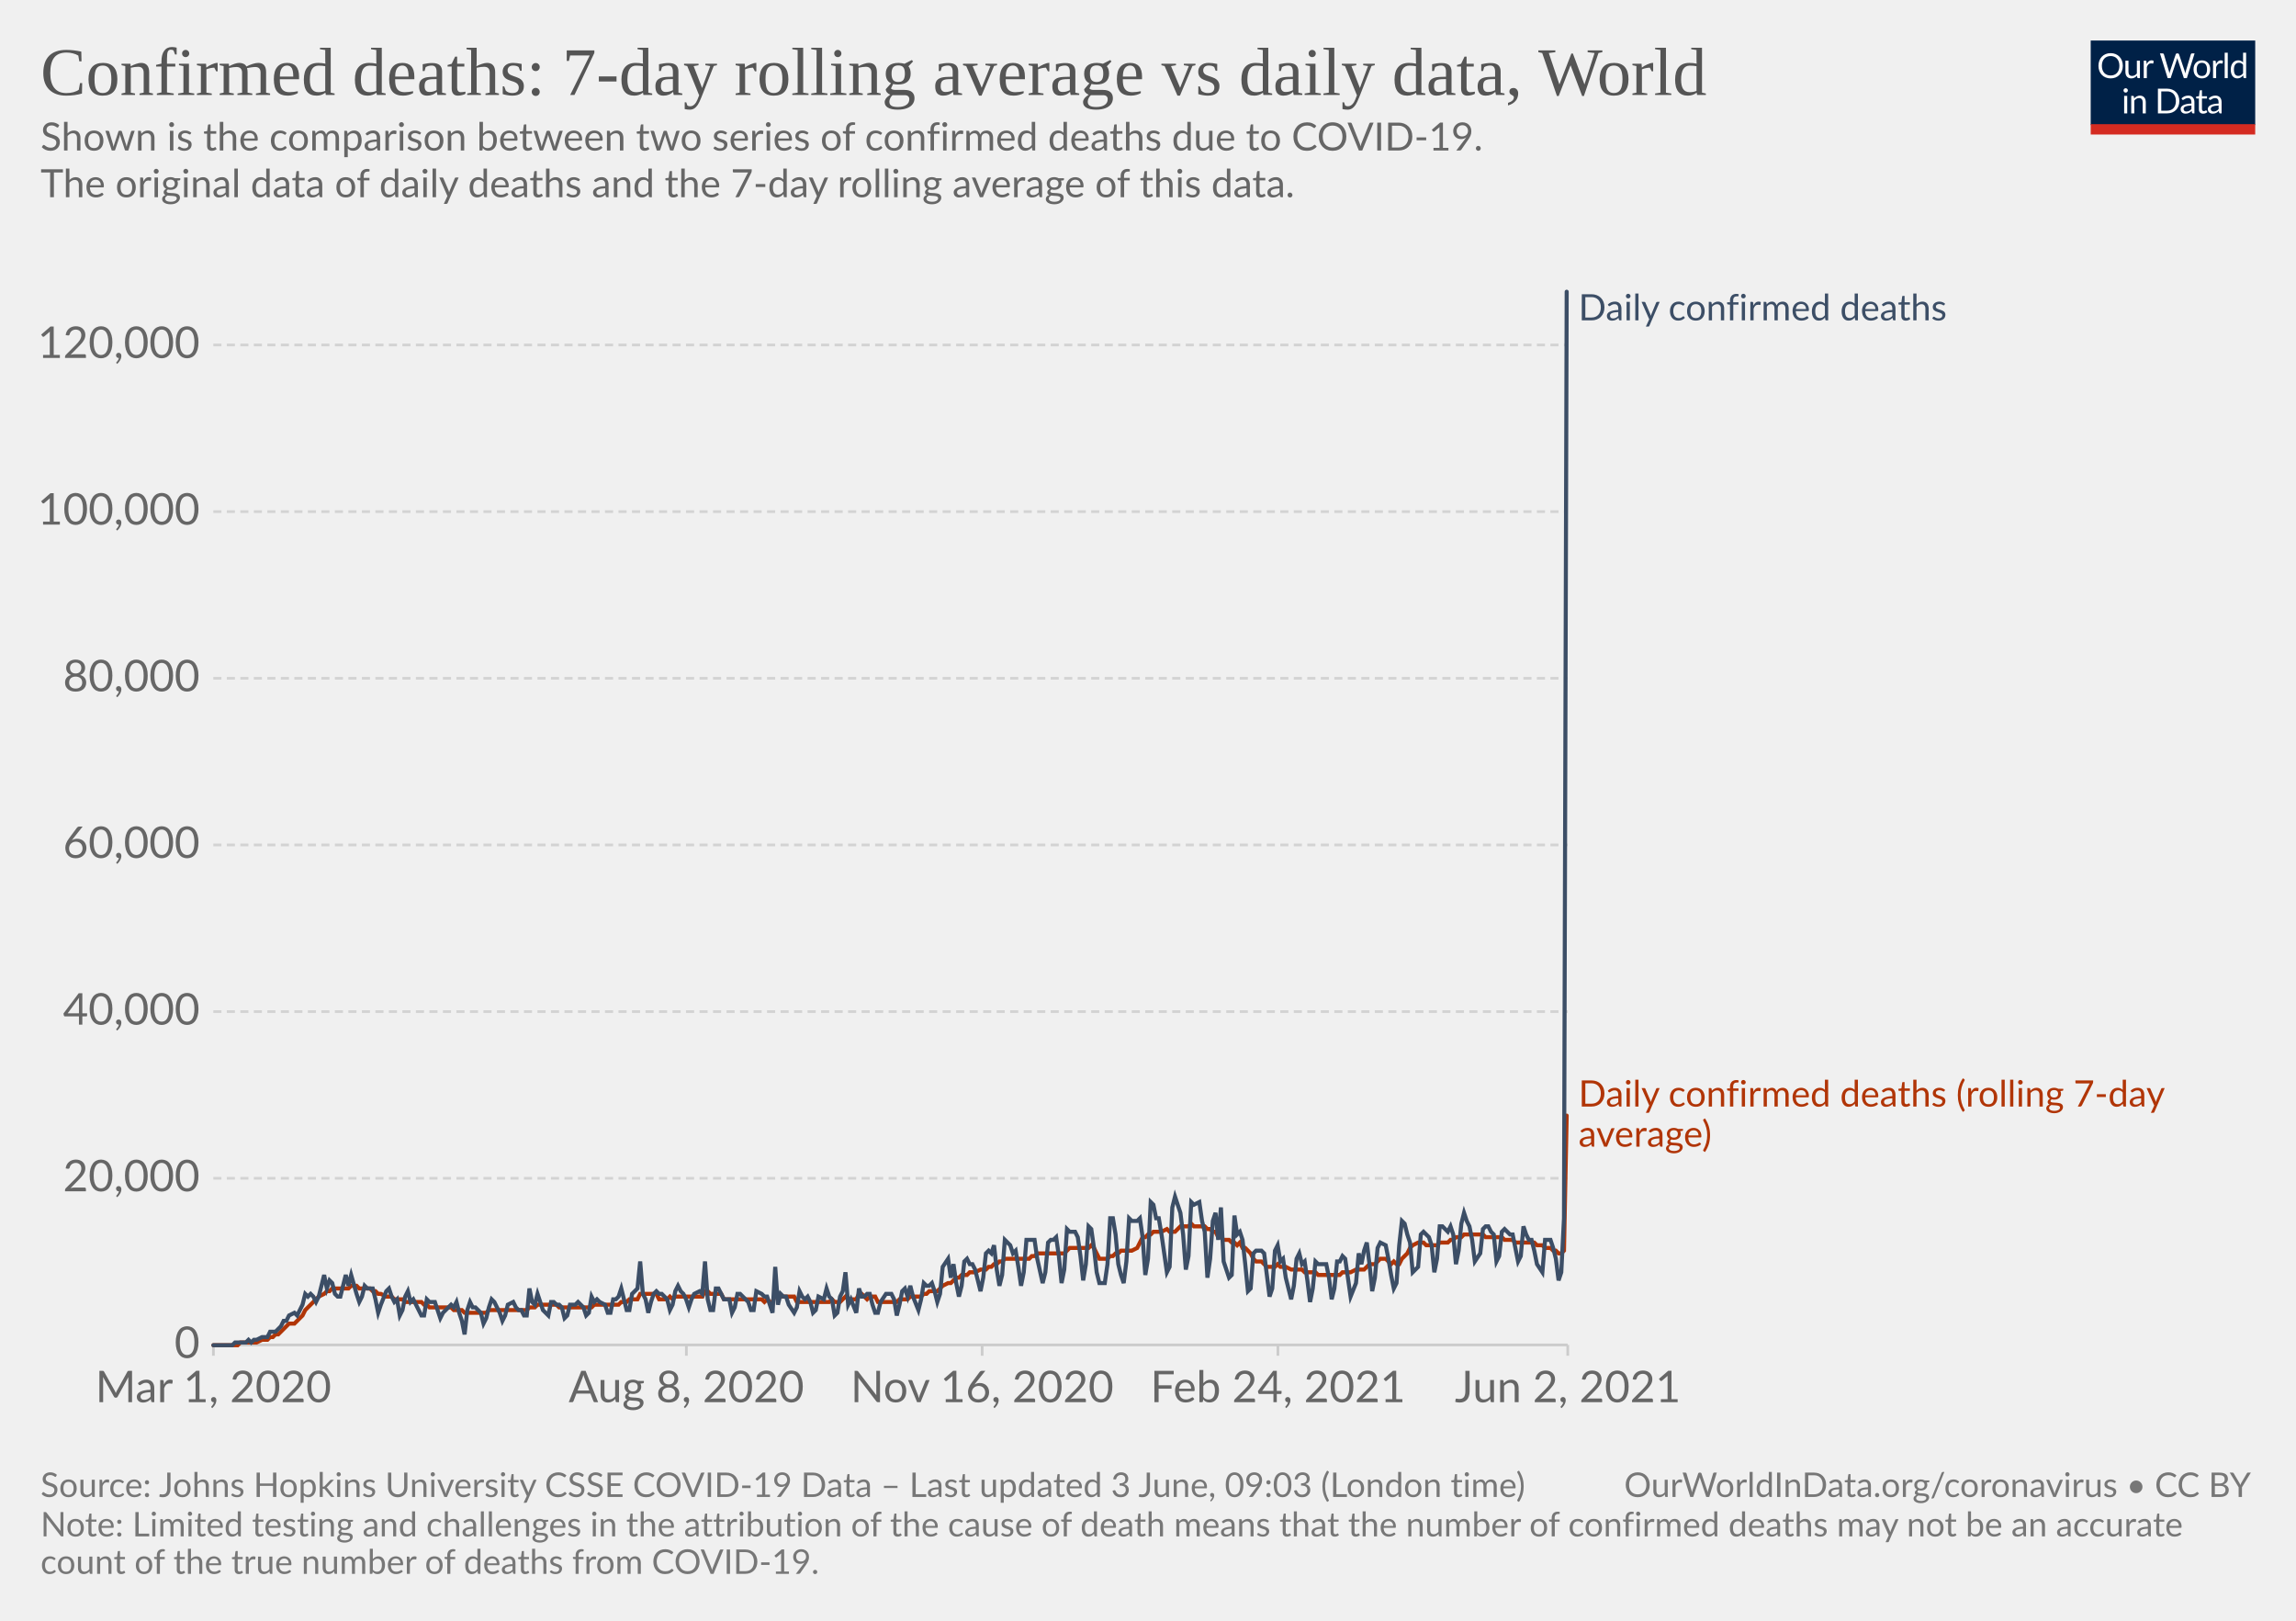
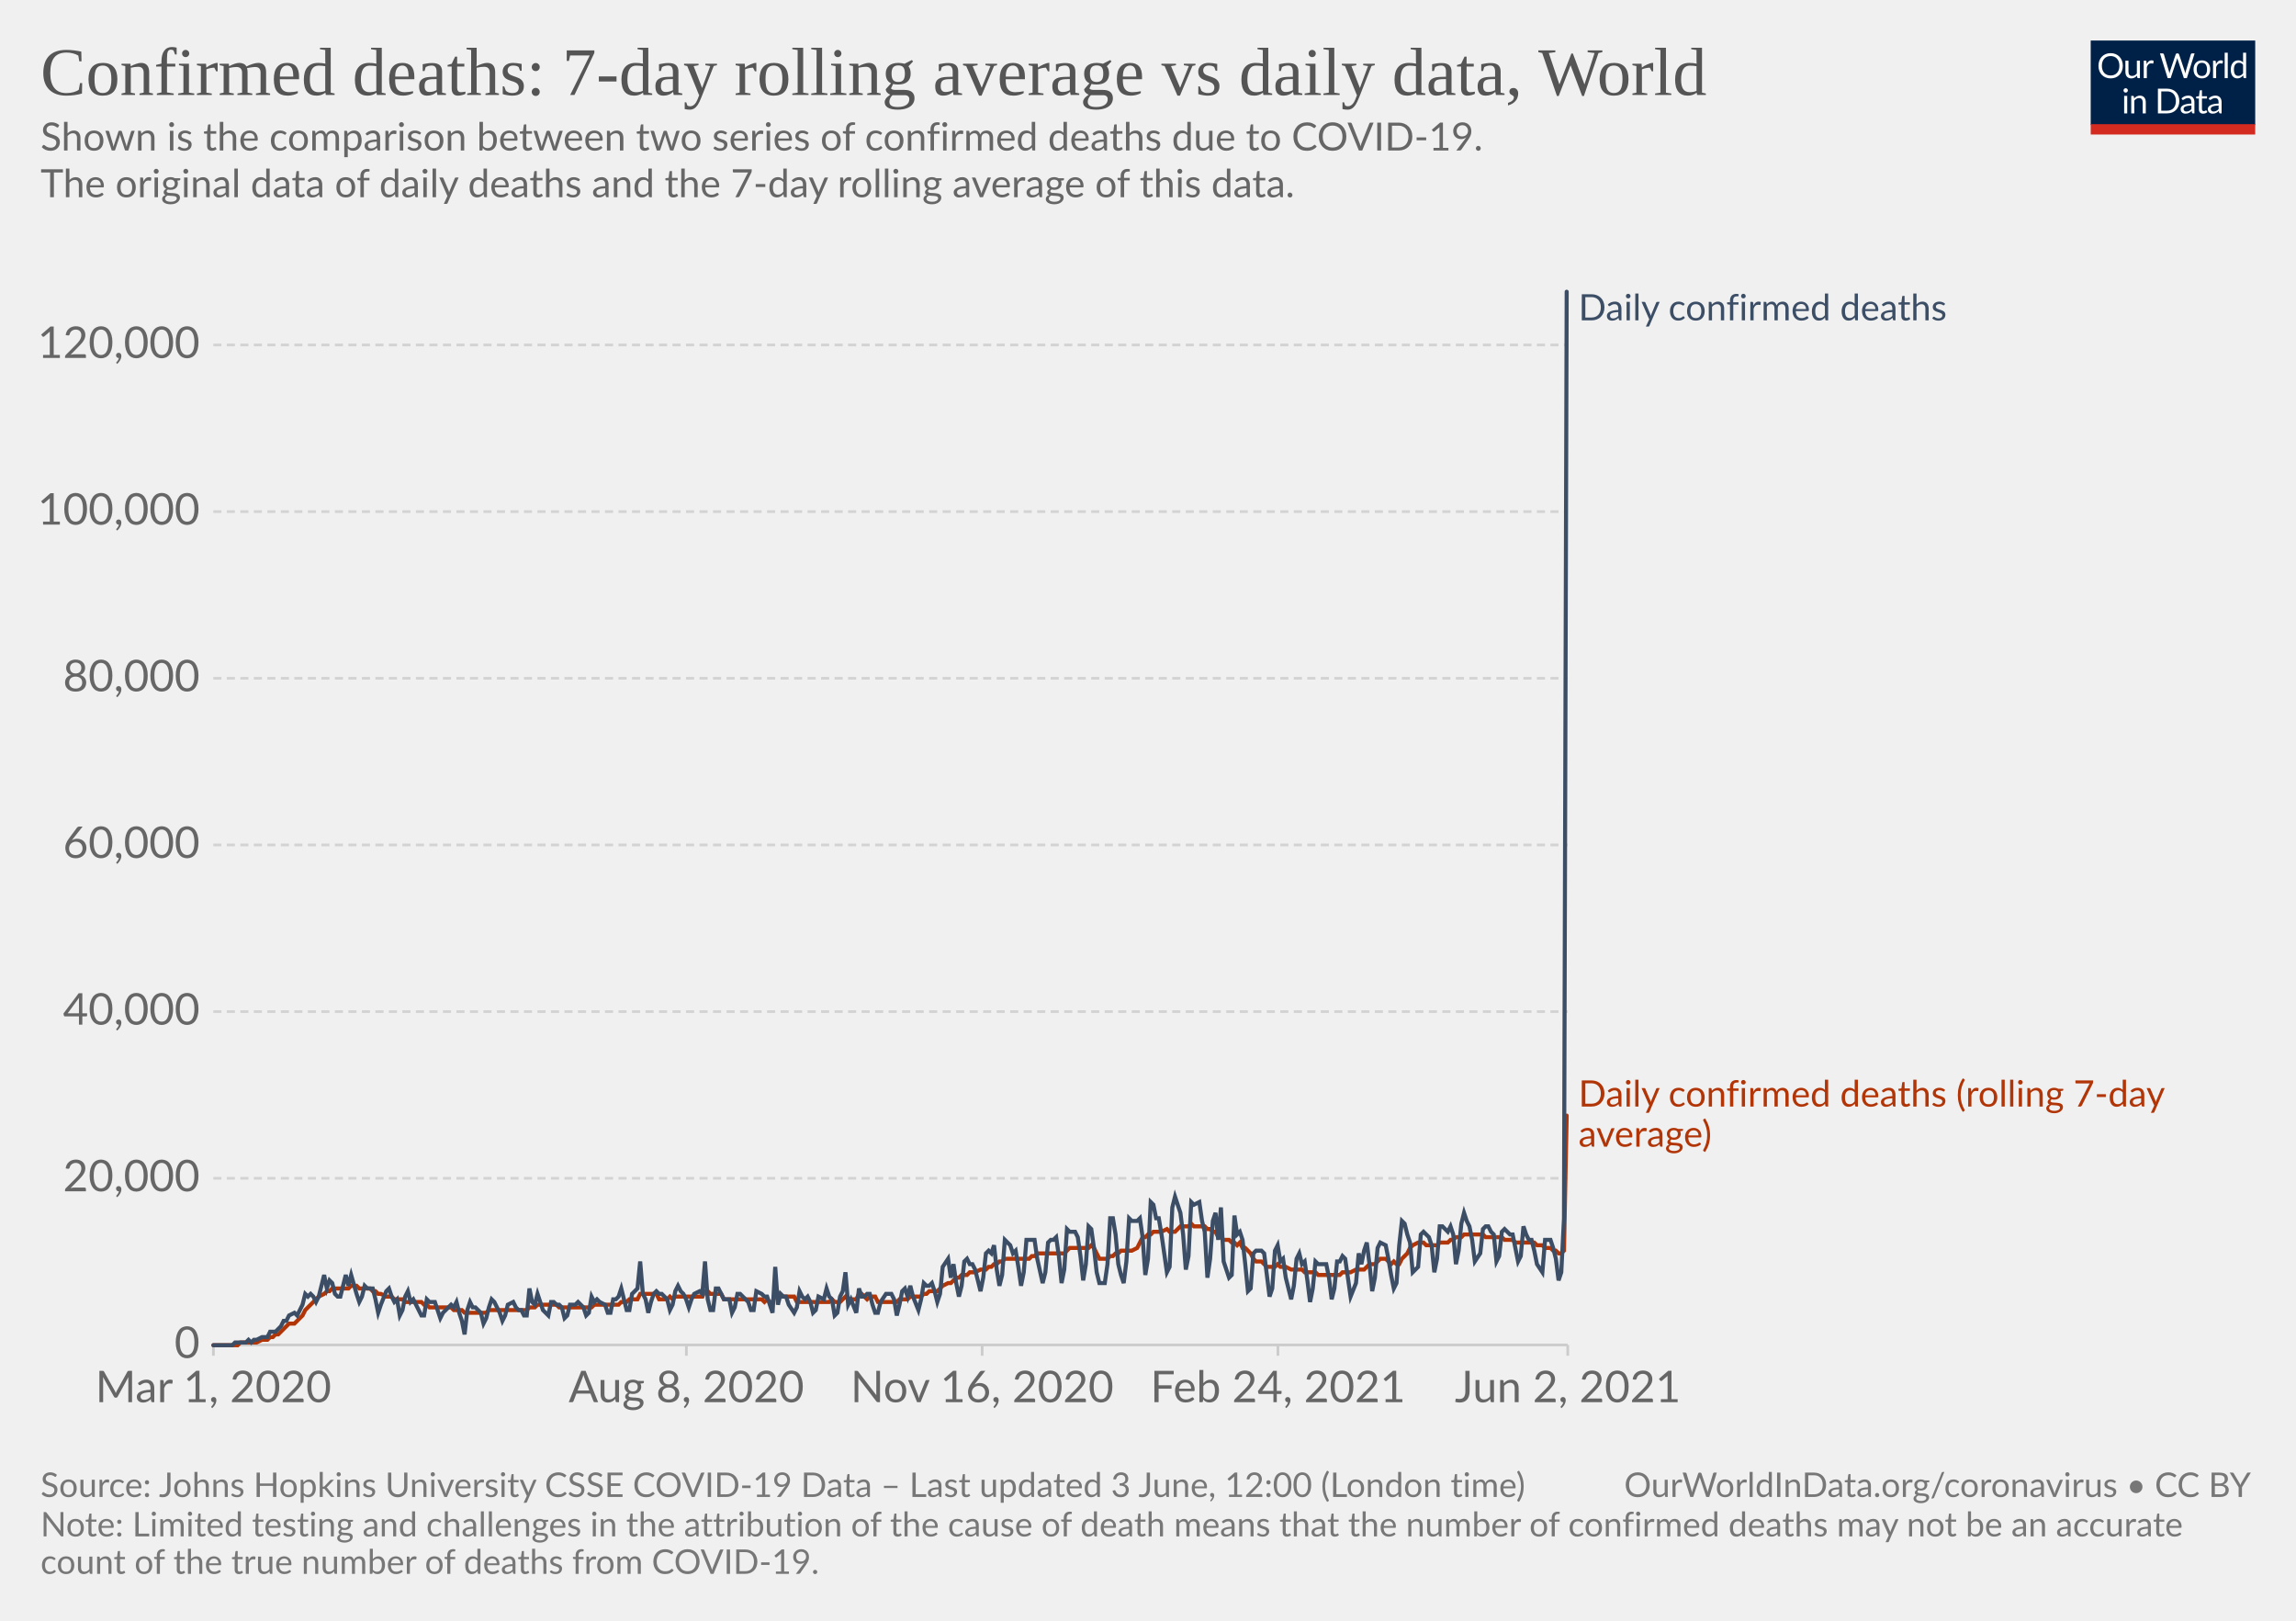
<svg xmlns="http://www.w3.org/2000/svg" version="1.1" style="background-color:#fff;-webkit-font-smoothing:antialiased" width="850" height="600" viewBox="0 0 850 600" font-family="Lato,'Helvetica Neue',Helvetica,Arial,sans-serif" font-size="18" text-rendering="optimizeLegibility">
  <g class="HeaderView">
    <g transform="matrix(.29 0 0 .29 774 15)">
      <svg className="owidLog" width="210" height="120" viewBox="0 0 210 120" fill="none">
        <g clip-path="url(#clip0)">
          <path d="M0 0h210v107.89H0V0z" fill="#002147" />
          <path d="M40.98 32.25c0 2.36-.38 4.53-1.12 6.51a14.26 14.26 0 01-8.1 8.4c-1.9.78-4.02 1.17-6.34 1.17a16.6 16.6 0 01-6.33-1.17 14.31 14.31 0 01-8.08-8.4 18.29 18.29 0 01-1.12-6.51c0-2.36.38-4.53 1.12-6.5.75-1.97 1.8-3.67 3.17-5.1a14.32 14.32 0 014.9-3.34c1.92-.8 4.03-1.19 6.34-1.19 2.32 0 4.43.4 6.34 1.19 1.92.8 3.56 1.9 4.93 3.34a14.87 14.87 0 013.17 5.1 18.1 18.1 0 011.12 6.5zm-4.38 0c0-1.94-.26-3.68-.8-5.22a10.91 10.91 0 00-2.24-3.89 9.68 9.68 0 00-3.52-2.46 11.95 11.95 0 00-4.62-.86c-1.68 0-3.21.28-4.6.86a9.88 9.88 0 00-3.54 2.46 10.91 10.91 0 00-2.24 3.9c-.53 1.53-.8 3.27-.8 5.2 0 1.94.27 3.68.8 5.22a11.17 11.17 0 002.24 3.9 10.01 10.01 0 003.55 2.44c1.38.56 2.9.83 4.6.83s3.24-.27 4.61-.83a9.8 9.8 0 003.52-2.44 11.17 11.17 0 002.25-3.9c.53-1.54.8-3.28.8-5.21zm26.22-6.54V48H60.5c-.56 0-.9-.27-1.05-.81l-.31-2.4a12.45 12.45 0 01-3.26 2.6c-1.2.64-2.58.96-4.13.96-1.22 0-2.3-.2-3.24-.6a6.52 6.52 0 01-2.33-1.7 7.37 7.37 0 01-1.43-2.67c-.3-1.04-.46-2.2-.46-3.45V25.7h3.91v14.22c0 1.68.38 2.99 1.15 3.91.77.93 1.96 1.39 3.54 1.39 1.16 0 2.24-.27 3.23-.82a10.42 10.42 0 002.8-2.28V25.7h3.91zm8.61 4.47a9.94 9.94 0 012.6-3.56 5.64 5.64 0 013.76-1.3c.47 0 .92.05 1.34.15.44.1.83.27 1.17.49l-.3 2.92c-.09.37-.3.55-.66.55-.2 0-.5-.04-.9-.13a6.21 6.21 0 00-3.24.18 4.23 4.23 0 00-1.47.92c-.42.4-.81.9-1.17 1.5-.33.58-.64 1.26-.92 2.02V48H67.7V25.71h2.25c.42 0 .72.08.88.25.16.16.27.44.33.83l.26 3.39zm61.16-13.7L122.75 48h-3.82l-7.99-24.05a21.95 21.95 0 01-.42-1.58 38.36 38.36 0 01-.44 1.58L102.05 48h-3.83L88.4 16.47h3.54c.38 0 .7.1.95.29.26.2.43.43.5.73l6.52 21.9.28 1.28.29 1.46.3-1.46.38-1.27 7.41-21.91c.1-.25.26-.48.51-.69.27-.22.58-.33.95-.33h1.23c.38 0 .69.1.92.29a1.77 1.77 0 01.53.73l7.4 21.9a28.4 28.4 0 01.68 2.62 29.52 29.52 0 01.52-2.61l6.54-21.91a1.31 1.31 0 01.48-.7c.27-.21.58-.32.95-.32h3.32zm9.35 8.88c1.63 0 3.1.27 4.4.82a9.43 9.43 0 015.46 5.94c.5 1.4.74 2.98.74 4.73 0 1.76-.25 3.34-.74 4.75a9.43 9.43 0 01-5.46 5.92c-1.3.52-2.77.79-4.4.79-1.64 0-3.12-.27-4.44-.8a9.42 9.42 0 01-3.35-2.3c-.92-1-1.63-2.2-2.13-3.61-.49-1.41-.73-3-.73-4.75s.24-3.33.73-4.73c.5-1.43 1.2-2.64 2.13-3.63a9.4 9.4 0 013.35-2.31c1.32-.55 2.8-.82 4.44-.82zm0 19.89c2.2 0 3.84-.73 4.93-2.2 1.08-1.48 1.63-3.54 1.63-6.18 0-2.66-.55-4.72-1.63-6.2-1.09-1.49-2.73-2.23-4.93-2.23-1.12 0-2.09.2-2.93.57a5.71 5.71 0 00-2.06 1.65 7.5 7.5 0 00-1.24 2.67c-.26 1.04-.4 2.22-.4 3.54 0 2.64.55 4.7 1.64 6.18 1.1 1.47 2.76 2.2 4.99 2.2zm17.97-15.07a9.94 9.94 0 012.6-3.56 5.64 5.64 0 013.76-1.3c.47 0 .91.05 1.34.15.44.1.83.27 1.16.49l-.28 2.92c-.09.37-.31.55-.66.55-.2 0-.5-.04-.9-.13a6.2 6.2 0 00-3.24.18 4.23 4.23 0 00-1.47.92c-.43.4-.82.9-1.17 1.5a13.1 13.1 0 00-.92 2.02V48h-3.94V25.71h2.24c.43 0 .72.08.88.25.17.16.28.44.33.83l.27 3.39zm15.04-14.59V48h-3.92V15.6h3.92zm19.55 15.43a6.22 6.22 0 00-2.38-2.05 6.7 6.7 0 00-2.86-.6c-2.07 0-3.66.75-4.77 2.23-1.12 1.48-1.68 3.6-1.68 6.33 0 1.46.13 2.7.38 3.74a7.29 7.29 0 001.1 2.56 4.35 4.35 0 001.78 1.45c.7.3 1.5.46 2.4.46 1.29 0 2.41-.3 3.36-.88a9.6 9.6 0 002.67-2.49V31.02zm3.91-15.43V48h-2.33c-.56 0-.9-.27-1.06-.81l-.35-2.71a12.13 12.13 0 01-3.25 2.77 8.28 8.28 0 01-4.23 1.06 7.31 7.31 0 01-6.14-2.9c-.73-.96-1.3-2.15-1.69-3.57a18.35 18.35 0 01.07-9.48 11.29 11.29 0 011.89-3.7 8.7 8.7 0 017.06-3.34 7.96 7.96 0 016.12 2.62V15.59h3.91zM46.61 70.71V93H42.7V70.71h3.91zm.84-7c0 .39-.08.75-.24 1.09a2.81 2.81 0 01-1.52 1.47 2.67 2.67 0 01-2.16 0 2.9 2.9 0 01-1.45-1.47 2.67 2.67 0 010-2.16c.15-.35.35-.65.6-.9.25-.27.53-.47.85-.62a2.67 2.67 0 012.16 0c.35.15.65.35.9.62.27.25.47.55.62.9.16.34.24.7.24 1.08zm7.97 10.24c.49-.54 1-1.04 1.54-1.48a9.85 9.85 0 013.66-1.84 8.96 8.96 0 015.43.35c.94.4 1.72.97 2.33 1.71a7.36 7.36 0 011.43 2.67c.32 1.04.49 2.19.49 3.45V93h-3.94V78.81c0-1.69-.4-3-1.17-3.92-.76-.93-1.93-1.4-3.5-1.4a6.6 6.6 0 00-3.25.83c-1 .56-1.92 1.31-2.77 2.27V93h-3.94V70.71h2.35c.56 0 .9.28 1.04.82l.3 2.42zm57.7 3.3c0 2.36-.37 4.5-1.11 6.44a14.3 14.3 0 01-3.17 4.98 14.1 14.1 0 01-4.93 3.2c-1.9.76-4.02 1.13-6.33 1.13H85.8V61.47h11.77c2.31 0 4.42.39 6.33 1.15a13.8 13.8 0 018.1 8.18 17.75 17.75 0 011.12 6.45zm-4.37 0c0-1.94-.26-3.67-.8-5.2a10.94 10.94 0 00-2.23-3.87 9.57 9.57 0 00-3.53-2.42 12.23 12.23 0 00-4.61-.83h-7.5v24.62h7.5c1.7 0 3.24-.28 4.61-.84a9.7 9.7 0 003.53-2.4 10.94 10.94 0 002.24-3.87c.53-1.53.8-3.26.8-5.2zm19.8 5.72c-1.8.06-3.34.2-4.62.44-1.26.22-2.3.51-3.1.88-.8.36-1.37.8-1.74 1.3-.35.5-.53 1.05-.53 1.67 0 .58.1 1.1.3 1.52a3 3 0 00.76 1.05c.34.27.73.46 1.17.6a6.13 6.13 0 001.45.17 7.28 7.28 0 003.5-.81 11.95 11.95 0 002.82-2.2v-4.62zm-12.65-9.11a12.73 12.73 0 013.98-2.66c1.43-.59 3-.88 4.73-.88 1.25 0 2.36.2 3.33.61a6.81 6.81 0 013.94 4.38c.33 1.04.5 2.19.5 3.43V93h-1.74a1.8 1.8 0 01-.88-.18c-.2-.13-.36-.38-.48-.74l-.44-2.12-1.72 1.46a9.48 9.48 0 01-3.74 1.7c-.69.15-1.46.23-2.3.23-.87 0-1.69-.12-2.45-.35a5.34 5.34 0 01-3.34-2.93 6.64 6.64 0 01-.49-2.64c0-.88.25-1.72.73-2.53a6.33 6.33 0 012.35-2.17c1.09-.63 2.5-1.15 4.25-1.54 1.75-.41 3.89-.65 6.42-.7v-1.75c0-1.73-.37-3.03-1.12-3.91-.75-.9-1.84-1.34-3.28-1.34-.97 0-1.78.12-2.44.37-.64.23-1.2.5-1.7.81l-1.23.82c-.33.23-.67.35-1 .35-.27 0-.5-.07-.69-.2a2.1 2.1 0 01-.48-.53l-.7-1.25zm27.67 19.5c-1.76 0-3.12-.5-4.07-1.48-.94-.98-1.41-2.4-1.41-4.25V74h-2.68a.9.9 0 01-.6-.2c-.16-.14-.24-.36-.24-.66v-1.56l3.65-.46.9-6.89a.9.9 0 01.29-.52.88.88 0 01.62-.22H142v7.67h6.44V74H142v13.38c0 .94.22 1.63.68 2.09.45.45 1.04.68 1.76.68a3.21 3.21 0 001.85-.53l.55-.35c.16-.12.3-.18.41-.18.2 0 .4.13.55.38l1.15 1.87a7.45 7.45 0 01-2.44 1.5 8.53 8.53 0 01-2.95.52zm19.68-10.4c-1.8.07-3.34.21-4.62.45-1.26.22-2.3.51-3.1.88-.8.36-1.37.8-1.74 1.3-.35.5-.53 1.05-.53 1.67 0 .58.1 1.1.3 1.52a2.9 2.9 0 00.76 1.05c.34.27.73.46 1.17.6a6.13 6.13 0 001.45.17 7.3 7.3 0 003.5-.81 12.04 12.04 0 002.82-2.2v-4.62zm-12.65-9.1a12.72 12.72 0 013.99-2.66c1.42-.59 3-.88 4.72-.88 1.25 0 2.36.2 3.33.61a6.81 6.81 0 013.94 4.38c.33 1.04.5 2.19.5 3.43V93h-1.74a1.8 1.8 0 01-.88-.18c-.2-.13-.36-.38-.48-.74l-.44-2.12-1.72 1.46a9.48 9.48 0 01-3.74 1.7c-.69.15-1.46.23-2.3.23-.87 0-1.69-.12-2.45-.35a5.33 5.33 0 01-3.34-2.93 6.62 6.62 0 01-.49-2.64c0-.88.25-1.72.73-2.53a6.33 6.33 0 012.35-2.17c1.09-.63 2.5-1.15 4.25-1.54a31.2 31.2 0 016.42-.7v-1.75c0-1.73-.37-3.03-1.12-3.91-.75-.9-1.84-1.34-3.28-1.34-.97 0-1.78.12-2.44.37-.64.23-1.2.5-1.7.81l-1.22.82c-.34.23-.68.35-1.02.35-.26 0-.49-.07-.68-.2a1.88 1.88 0 01-.48-.53l-.7-1.25zM40.98 32.25c0 2.36-.38 4.53-1.12 6.51a14.26 14.26 0 01-8.1 8.4c-1.9.78-4.02 1.17-6.34 1.17a16.6 16.6 0 01-6.33-1.17 14.31 14.31 0 01-8.08-8.4 18.29 18.29 0 01-1.12-6.51c0-2.36.38-4.53 1.12-6.5.75-1.97 1.8-3.67 3.17-5.1a14.32 14.32 0 014.9-3.34c1.92-.8 4.03-1.19 6.34-1.19 2.32 0 4.43.4 6.34 1.19 1.92.8 3.56 1.9 4.93 3.34a14.87 14.87 0 013.17 5.1 18.1 18.1 0 011.12 6.5zm-4.38 0c0-1.94-.26-3.68-.8-5.22a10.91 10.91 0 00-2.24-3.89 9.68 9.68 0 00-3.52-2.46 11.95 11.95 0 00-4.62-.86c-1.68 0-3.21.28-4.6.86a9.88 9.88 0 00-3.54 2.46 10.91 10.91 0 00-2.24 3.9c-.53 1.53-.8 3.27-.8 5.2 0 1.94.27 3.68.8 5.22a11.17 11.17 0 002.24 3.9 10.01 10.01 0 003.55 2.44c1.38.56 2.9.83 4.6.83s3.24-.27 4.61-.83a9.8 9.8 0 003.52-2.44 11.17 11.17 0 002.25-3.9c.53-1.54.8-3.28.8-5.21zm26.22-6.54V48H60.5c-.56 0-.9-.27-1.05-.81l-.31-2.4a12.45 12.45 0 01-3.26 2.6c-1.2.64-2.58.96-4.13.96-1.22 0-2.3-.2-3.24-.6a6.52 6.52 0 01-2.33-1.7 7.37 7.37 0 01-1.43-2.67c-.3-1.04-.46-2.2-.46-3.45V25.7h3.91v14.22c0 1.68.38 2.99 1.15 3.91.77.93 1.96 1.39 3.54 1.39 1.16 0 2.24-.27 3.23-.82a10.42 10.42 0 002.8-2.28V25.7h3.91zm8.61 4.47a9.94 9.94 0 012.6-3.56 5.64 5.64 0 013.76-1.3c.47 0 .92.05 1.34.15.44.1.83.27 1.17.49l-.3 2.92c-.09.37-.3.55-.66.55-.2 0-.5-.04-.9-.13a6.21 6.21 0 00-3.24.18 4.23 4.23 0 00-1.47.92c-.42.4-.81.9-1.17 1.5-.33.58-.64 1.26-.92 2.02V48H67.7V25.71h2.25c.42 0 .72.08.88.25.16.16.27.44.33.83l.26 3.39zm61.16-13.7L122.75 48h-3.82l-7.99-24.05a21.95 21.95 0 01-.42-1.58 38.36 38.36 0 01-.44 1.58L102.05 48h-3.83L88.4 16.47h3.54c.38 0 .7.1.95.29.26.2.43.43.5.73l6.52 21.9.28 1.28.29 1.46.3-1.46.38-1.27 7.41-21.91c.1-.25.26-.48.51-.69.27-.22.58-.33.95-.33h1.23c.38 0 .69.1.92.29a1.77 1.77 0 01.53.73l7.4 21.9a28.4 28.4 0 01.68 2.62 29.52 29.52 0 01.52-2.61l6.54-21.91a1.31 1.31 0 01.48-.7c.27-.21.58-.32.95-.32h3.32zm9.35 8.88c1.63 0 3.1.27 4.4.82a9.43 9.43 0 015.46 5.94c.5 1.4.74 2.98.74 4.73 0 1.76-.25 3.34-.74 4.75a9.43 9.43 0 01-5.46 5.92c-1.3.52-2.77.79-4.4.79-1.64 0-3.12-.27-4.44-.8a9.42 9.42 0 01-3.35-2.3c-.92-1-1.63-2.2-2.13-3.61-.49-1.41-.73-3-.73-4.75s.24-3.33.73-4.73c.5-1.43 1.2-2.64 2.13-3.63a9.4 9.4 0 013.35-2.31c1.32-.55 2.8-.82 4.44-.82zm0 19.89c2.2 0 3.84-.73 4.93-2.2 1.08-1.48 1.63-3.54 1.63-6.18 0-2.66-.55-4.72-1.63-6.2-1.09-1.49-2.73-2.23-4.93-2.23-1.12 0-2.09.2-2.93.57a5.71 5.71 0 00-2.06 1.65 7.5 7.5 0 00-1.24 2.67c-.26 1.04-.4 2.22-.4 3.54 0 2.64.55 4.7 1.64 6.18 1.1 1.47 2.76 2.2 4.99 2.2zm17.97-15.07a9.94 9.94 0 012.6-3.56 5.64 5.64 0 013.76-1.3c.47 0 .91.05 1.34.15.44.1.83.27 1.16.49l-.28 2.92c-.09.37-.31.55-.66.55-.2 0-.5-.04-.9-.13a6.2 6.2 0 00-3.24.18 4.23 4.23 0 00-1.47.92c-.43.4-.82.9-1.17 1.5a13.1 13.1 0 00-.92 2.02V48h-3.94V25.71h2.24c.43 0 .72.08.88.25.17.16.28.44.33.83l.27 3.39zm15.04-14.59V48h-3.92V15.6h3.92zm19.55 15.43a6.22 6.22 0 00-2.38-2.05 6.7 6.7 0 00-2.86-.6c-2.07 0-3.66.75-4.77 2.23-1.12 1.48-1.68 3.6-1.68 6.33 0 1.46.13 2.7.38 3.74a7.29 7.29 0 001.1 2.56 4.35 4.35 0 001.78 1.45c.7.3 1.5.46 2.4.46 1.29 0 2.41-.3 3.36-.88a9.6 9.6 0 002.67-2.49V31.02zm3.91-15.43V48h-2.33c-.56 0-.9-.27-1.06-.81l-.35-2.71a12.13 12.13 0 01-3.25 2.77 8.28 8.28 0 01-4.23 1.06 7.31 7.31 0 01-6.14-2.9c-.73-.96-1.3-2.15-1.69-3.57a18.35 18.35 0 01.07-9.48 11.29 11.29 0 011.89-3.7 8.7 8.7 0 017.06-3.34 7.96 7.96 0 016.12 2.62V15.59h3.91zM46.61 70.71V93H42.7V70.71h3.91zm.84-7c0 .39-.08.75-.24 1.09a2.81 2.81 0 01-1.52 1.47 2.67 2.67 0 01-2.16 0 2.9 2.9 0 01-1.45-1.47 2.67 2.67 0 010-2.16c.15-.35.35-.65.6-.9.25-.27.53-.47.85-.62a2.67 2.67 0 012.16 0c.35.15.65.35.9.62.27.25.47.55.62.9.16.34.24.7.24 1.08zm7.97 10.24c.49-.54 1-1.04 1.54-1.48a9.85 9.85 0 013.66-1.84 8.96 8.96 0 015.43.35c.94.4 1.72.97 2.33 1.71a7.36 7.36 0 011.43 2.67c.32 1.04.49 2.19.49 3.45V93h-3.94V78.81c0-1.69-.4-3-1.17-3.92-.76-.93-1.93-1.4-3.5-1.4a6.6 6.6 0 00-3.25.83c-1 .56-1.92 1.31-2.77 2.27V93h-3.94V70.71h2.35c.56 0 .9.28 1.04.82l.3 2.42zm57.7 3.3c0 2.36-.37 4.5-1.11 6.44a14.3 14.3 0 01-3.17 4.98 14.1 14.1 0 01-4.93 3.2c-1.9.76-4.02 1.13-6.33 1.13H85.8V61.47h11.77c2.31 0 4.42.39 6.33 1.15a13.8 13.8 0 018.1 8.18 17.75 17.75 0 011.12 6.45zm-4.37 0c0-1.94-.26-3.67-.8-5.2a10.94 10.94 0 00-2.23-3.87 9.57 9.57 0 00-3.53-2.42 12.23 12.23 0 00-4.61-.83h-7.5v24.62h7.5c1.7 0 3.24-.28 4.61-.84a9.7 9.7 0 003.53-2.4 10.94 10.94 0 002.24-3.87c.53-1.53.8-3.26.8-5.2zm19.8 5.72c-1.8.06-3.34.2-4.62.44-1.26.22-2.3.51-3.1.88-.8.36-1.37.8-1.74 1.3-.35.5-.53 1.05-.53 1.67 0 .58.1 1.1.3 1.52a3 3 0 00.76 1.05c.34.27.73.46 1.17.6a6.13 6.13 0 001.45.17 7.28 7.28 0 003.5-.81 11.95 11.95 0 002.82-2.2v-4.62zm-12.65-9.11a12.73 12.73 0 013.98-2.66c1.43-.59 3-.88 4.73-.88 1.25 0 2.36.2 3.33.61a6.81 6.81 0 013.94 4.38c.33 1.04.5 2.19.5 3.43V93h-1.74a1.8 1.8 0 01-.88-.18c-.2-.13-.36-.38-.48-.74l-.44-2.12-1.72 1.46a9.48 9.48 0 01-3.74 1.7c-.69.15-1.46.23-2.3.23-.87 0-1.69-.12-2.45-.35a5.34 5.34 0 01-3.34-2.93 6.64 6.64 0 01-.49-2.64c0-.88.25-1.72.73-2.53a6.33 6.33 0 012.35-2.17c1.09-.63 2.5-1.15 4.25-1.54 1.75-.41 3.89-.65 6.42-.7v-1.75c0-1.73-.37-3.03-1.12-3.91-.75-.9-1.84-1.34-3.28-1.34-.97 0-1.78.12-2.44.37-.64.23-1.2.5-1.7.81l-1.23.82c-.33.23-.67.35-1 .35-.27 0-.5-.07-.69-.2a2.1 2.1 0 01-.48-.53l-.7-1.25zm27.67 19.5c-1.76 0-3.12-.5-4.07-1.48-.94-.98-1.41-2.4-1.41-4.25V74h-2.68a.9.9 0 01-.6-.2c-.16-.14-.24-.36-.24-.66v-1.56l3.65-.46.9-6.89a.9.9 0 01.29-.52.88.88 0 01.62-.22H142v7.67h6.44V74H142v13.38c0 .94.22 1.63.68 2.09.45.45 1.04.68 1.76.68a3.21 3.21 0 001.85-.53l.55-.35c.16-.12.3-.18.41-.18.2 0 .4.13.55.38l1.15 1.87a7.45 7.45 0 01-2.44 1.5 8.53 8.53 0 01-2.95.52zm19.68-10.4c-1.8.07-3.34.21-4.62.45-1.26.22-2.3.51-3.1.88-.8.36-1.37.8-1.74 1.3-.35.5-.53 1.05-.53 1.67 0 .58.1 1.1.3 1.52a2.9 2.9 0 00.76 1.05c.34.27.73.46 1.17.6a6.13 6.13 0 001.45.17 7.3 7.3 0 003.5-.81 12.04 12.04 0 002.82-2.2v-4.62zm-12.65-9.1a12.72 12.72 0 013.99-2.66c1.42-.59 3-.88 4.72-.88 1.25 0 2.36.2 3.33.61a6.81 6.81 0 013.94 4.38c.33 1.04.5 2.19.5 3.43V93h-1.74a1.8 1.8 0 01-.88-.18c-.2-.13-.36-.38-.48-.74l-.44-2.12-1.72 1.46a9.48 9.48 0 01-3.74 1.7c-.69.15-1.46.23-2.3.23-.87 0-1.69-.12-2.45-.35a5.33 5.33 0 01-3.34-2.93 6.62 6.62 0 01-.49-2.64c0-.88.25-1.72.73-2.53a6.33 6.33 0 012.35-2.17c1.09-.63 2.5-1.15 4.25-1.54a31.2 31.2 0 016.42-.7v-1.75c0-1.73-.37-3.03-1.12-3.91-.75-.9-1.84-1.34-3.28-1.34-.97 0-1.78.12-2.44.37-.64.23-1.2.5-1.7.81l-1.22.82c-.34.23-.68.35-1.02.35-.26 0-.49-.07-.68-.2a1.88 1.88 0 01-.48-.53l-.7-1.25zM40.98 32.25c0 2.36-.38 4.53-1.12 6.51a14.26 14.26 0 01-8.1 8.4c-1.9.78-4.02 1.17-6.34 1.17a16.6 16.6 0 01-6.33-1.17 14.31 14.31 0 01-8.08-8.4 18.29 18.29 0 01-1.12-6.51c0-2.36.38-4.53 1.12-6.5.75-1.97 1.8-3.67 3.17-5.1a14.32 14.32 0 014.9-3.34c1.92-.8 4.03-1.19 6.34-1.19 2.32 0 4.43.4 6.34 1.19 1.92.8 3.56 1.9 4.93 3.34a14.87 14.87 0 013.17 5.1 18.1 18.1 0 011.12 6.5zm-4.38 0c0-1.94-.26-3.68-.8-5.22a10.91 10.91 0 00-2.24-3.89 9.68 9.68 0 00-3.52-2.46 11.95 11.95 0 00-4.62-.86c-1.68 0-3.21.28-4.6.86a9.88 9.88 0 00-3.54 2.46 10.91 10.91 0 00-2.24 3.9c-.53 1.53-.8 3.27-.8 5.2 0 1.94.27 3.68.8 5.22a11.17 11.17 0 002.24 3.9 10.01 10.01 0 003.55 2.44c1.38.56 2.9.83 4.6.83s3.24-.27 4.61-.83a9.8 9.8 0 003.52-2.44 11.17 11.17 0 002.25-3.9c.53-1.54.8-3.28.8-5.21zm26.22-6.54V48H60.5c-.56 0-.9-.27-1.05-.81l-.31-2.4a12.45 12.45 0 01-3.26 2.6c-1.2.64-2.58.96-4.13.96-1.22 0-2.3-.2-3.24-.6a6.52 6.52 0 01-2.33-1.7 7.37 7.37 0 01-1.43-2.67c-.3-1.04-.46-2.2-.46-3.45V25.7h3.91v14.22c0 1.68.38 2.99 1.15 3.91.77.93 1.96 1.39 3.54 1.39 1.16 0 2.24-.27 3.23-.82a10.42 10.42 0 002.8-2.28V25.7h3.91zm8.61 4.47a9.94 9.94 0 012.6-3.56 5.64 5.64 0 013.76-1.3c.47 0 .92.05 1.34.15.44.1.83.27 1.17.49l-.3 2.92c-.09.37-.3.55-.66.55-.2 0-.5-.04-.9-.13a6.21 6.21 0 00-3.24.18 4.23 4.23 0 00-1.47.92c-.42.4-.81.9-1.17 1.5-.33.58-.64 1.26-.92 2.02V48H67.7V25.71h2.25c.42 0 .72.08.88.25.16.16.27.44.33.83l.26 3.39zm61.16-13.7L122.75 48h-3.82l-7.99-24.05a21.95 21.95 0 01-.42-1.58 38.36 38.36 0 01-.44 1.58L102.05 48h-3.83L88.4 16.47h3.54c.38 0 .7.1.95.29.26.2.43.43.5.73l6.52 21.9.28 1.28.29 1.46.3-1.46.38-1.27 7.41-21.91c.1-.25.26-.48.51-.69.27-.22.58-.33.95-.33h1.23c.38 0 .69.1.92.29a1.77 1.77 0 01.53.73l7.4 21.9a28.4 28.4 0 01.68 2.62 29.52 29.52 0 01.52-2.61l6.54-21.91a1.31 1.31 0 01.48-.7c.27-.21.58-.32.95-.32h3.32zm9.35 8.88c1.63 0 3.1.27 4.4.82a9.43 9.43 0 015.46 5.94c.5 1.4.74 2.98.74 4.73 0 1.76-.25 3.34-.74 4.75a9.43 9.43 0 01-5.46 5.92c-1.3.52-2.77.79-4.4.79-1.64 0-3.12-.27-4.44-.8a9.42 9.42 0 01-3.35-2.3c-.92-1-1.63-2.2-2.13-3.61-.49-1.41-.73-3-.73-4.75s.24-3.33.73-4.73c.5-1.43 1.2-2.64 2.13-3.63a9.4 9.4 0 013.35-2.31c1.32-.55 2.8-.82 4.44-.82zm0 19.89c2.2 0 3.84-.73 4.93-2.2 1.08-1.48 1.63-3.54 1.63-6.18 0-2.66-.55-4.72-1.63-6.2-1.09-1.49-2.73-2.23-4.93-2.23-1.12 0-2.09.2-2.93.57a5.71 5.71 0 00-2.06 1.65 7.5 7.5 0 00-1.24 2.67c-.26 1.04-.4 2.22-.4 3.54 0 2.64.55 4.7 1.64 6.18 1.1 1.47 2.76 2.2 4.99 2.2zm17.97-15.07a9.94 9.94 0 012.6-3.56 5.64 5.64 0 013.76-1.3c.47 0 .91.05 1.34.15.44.1.83.27 1.16.49l-.28 2.92c-.09.37-.31.55-.66.55-.2 0-.5-.04-.9-.13a6.2 6.2 0 00-3.24.18 4.23 4.23 0 00-1.47.92c-.43.4-.82.9-1.17 1.5a13.1 13.1 0 00-.92 2.02V48h-3.94V25.71h2.24c.43 0 .72.08.88.25.17.16.28.44.33.83l.27 3.39zm15.04-14.59V48h-3.92V15.6h3.92zm19.55 15.43a6.22 6.22 0 00-2.38-2.05 6.7 6.7 0 00-2.86-.6c-2.07 0-3.66.75-4.77 2.23-1.12 1.48-1.68 3.6-1.68 6.33 0 1.46.13 2.7.38 3.74a7.29 7.29 0 001.1 2.56 4.35 4.35 0 001.78 1.45c.7.3 1.5.46 2.4.46 1.29 0 2.41-.3 3.36-.88a9.6 9.6 0 002.67-2.49V31.02zm3.91-15.43V48h-2.33c-.56 0-.9-.27-1.06-.81l-.35-2.71a12.13 12.13 0 01-3.25 2.77 8.28 8.28 0 01-4.23 1.06 7.31 7.31 0 01-6.14-2.9c-.73-.96-1.3-2.15-1.69-3.57a18.35 18.35 0 01.07-9.48 11.29 11.29 0 011.89-3.7 8.7 8.7 0 017.06-3.34 7.96 7.96 0 016.12 2.62V15.59h3.91zM46.61 70.71V93H42.7V70.71h3.91zm.84-7c0 .39-.08.75-.24 1.09a2.81 2.81 0 01-1.52 1.47 2.67 2.67 0 01-2.16 0 2.9 2.9 0 01-1.45-1.47 2.67 2.67 0 010-2.16c.15-.35.35-.65.6-.9.25-.27.53-.47.85-.62a2.67 2.67 0 012.16 0c.35.15.65.35.9.62.27.25.47.55.62.9.16.34.24.7.24 1.08zm7.97 10.24c.49-.54 1-1.04 1.54-1.48a9.85 9.85 0 013.66-1.84 8.96 8.96 0 015.43.35c.94.4 1.72.97 2.33 1.71a7.36 7.36 0 011.43 2.67c.32 1.04.49 2.19.49 3.45V93h-3.94V78.81c0-1.69-.4-3-1.17-3.92-.76-.93-1.93-1.4-3.5-1.4a6.6 6.6 0 00-3.25.83c-1 .56-1.92 1.31-2.77 2.27V93h-3.94V70.71h2.35c.56 0 .9.28 1.04.82l.3 2.42zm57.7 3.3c0 2.36-.37 4.5-1.11 6.44a14.3 14.3 0 01-3.17 4.98 14.1 14.1 0 01-4.93 3.2c-1.9.76-4.02 1.13-6.33 1.13H85.8V61.47h11.77c2.31 0 4.42.39 6.33 1.15a13.8 13.8 0 018.1 8.18 17.75 17.75 0 011.12 6.45zm-4.37 0c0-1.94-.26-3.67-.8-5.2a10.94 10.94 0 00-2.23-3.87 9.57 9.57 0 00-3.53-2.42 12.23 12.23 0 00-4.61-.83h-7.5v24.62h7.5c1.7 0 3.24-.28 4.61-.84a9.7 9.7 0 003.53-2.4 10.94 10.94 0 002.24-3.87c.53-1.53.8-3.26.8-5.2zm19.8 5.72c-1.8.06-3.34.2-4.62.44-1.26.22-2.3.51-3.1.88-.8.36-1.37.8-1.74 1.3-.35.5-.53 1.05-.53 1.67 0 .58.1 1.1.3 1.52a3 3 0 00.76 1.05c.34.27.73.46 1.17.6a6.13 6.13 0 001.45.17 7.28 7.28 0 003.5-.81 11.95 11.95 0 002.82-2.2v-4.62zm-12.65-9.11a12.73 12.73 0 013.98-2.66c1.43-.59 3-.88 4.73-.88 1.25 0 2.36.2 3.33.61a6.81 6.81 0 013.94 4.38c.33 1.04.5 2.19.5 3.43V93h-1.74a1.8 1.8 0 01-.88-.18c-.2-.13-.36-.38-.48-.74l-.44-2.12-1.72 1.46a9.48 9.48 0 01-3.74 1.7c-.69.15-1.46.23-2.3.23-.87 0-1.69-.12-2.45-.35a5.34 5.34 0 01-3.34-2.93 6.64 6.64 0 01-.49-2.64c0-.88.25-1.72.73-2.53a6.33 6.33 0 012.35-2.17c1.09-.63 2.5-1.15 4.25-1.54 1.75-.41 3.89-.65 6.42-.7v-1.75c0-1.73-.37-3.03-1.12-3.91-.75-.9-1.84-1.34-3.28-1.34-.97 0-1.78.12-2.44.37-.64.23-1.2.5-1.7.81l-1.23.82c-.33.23-.67.35-1 .35-.27 0-.5-.07-.69-.2a2.1 2.1 0 01-.48-.53l-.7-1.25zm27.67 19.5c-1.76 0-3.12-.5-4.07-1.48-.94-.98-1.41-2.4-1.41-4.25V74h-2.68a.9.9 0 01-.6-.2c-.16-.14-.24-.36-.24-.66v-1.56l3.65-.46.9-6.89a.9.9 0 01.29-.52.88.88 0 01.62-.22H142v7.67h6.44V74H142v13.38c0 .94.22 1.63.68 2.09.45.45 1.04.68 1.76.68a3.21 3.21 0 001.85-.53l.55-.35c.16-.12.3-.18.41-.18.2 0 .4.13.55.38l1.15 1.87a7.45 7.45 0 01-2.44 1.5 8.53 8.53 0 01-2.95.52zm19.68-10.4c-1.8.07-3.34.21-4.62.45-1.26.22-2.3.51-3.1.88-.8.36-1.37.8-1.74 1.3-.35.5-.53 1.05-.53 1.67 0 .58.1 1.1.3 1.52a2.9 2.9 0 00.76 1.05c.34.27.73.46 1.17.6a6.13 6.13 0 001.45.17 7.3 7.3 0 003.5-.81 12.04 12.04 0 002.82-2.2v-4.62zm-12.65-9.1a12.72 12.72 0 013.99-2.66c1.42-.59 3-.88 4.72-.88 1.25 0 2.36.2 3.33.61a6.81 6.81 0 013.94 4.38c.33 1.04.5 2.19.5 3.43V93h-1.74a1.8 1.8 0 01-.88-.18c-.2-.13-.36-.38-.48-.74l-.44-2.12-1.72 1.46a9.48 9.48 0 01-3.74 1.7c-.69.15-1.46.23-2.3.23-.87 0-1.69-.12-2.45-.35a5.33 5.33 0 01-3.34-2.93 6.62 6.62 0 01-.49-2.64c0-.88.25-1.72.73-2.53a6.33 6.33 0 012.35-2.17c1.09-.63 2.5-1.15 4.25-1.54a31.2 31.2 0 016.42-.7v-1.75c0-1.73-.37-3.03-1.12-3.91-.75-.9-1.84-1.34-3.28-1.34-.97 0-1.78.12-2.44.37-.64.23-1.2.5-1.7.81l-1.22.82c-.34.23-.68.35-1.02.35-.26 0-.49-.07-.68-.2a1.88 1.88 0 01-.48-.53l-.7-1.25z" fill="#fff" />
          <path fill="#D42B21" d="M0 106.79h210V120H0z" />
        </g>
        <defs>
          <clipPath id="clip0">
            <path fill="#fff" d="M0 0h210v120H0z" />
          </clipPath>
        </defs>
      </svg>
    </g>
    <a href="https://ourworldindata.org/grapher/daily-confirmed-deaths-comparison-with-rolling-average?country=~OWID_WRL" target="_blank" rel="noopener" font-family="&quot;Playfair Display&quot;,Georgia,&quot;Times New Roman&quot;,serif">
      <text font-size="25.2" x="15" y="35.2" fill="#555">
        <tspan x="15" y="35.16">Confirmed deaths: 7-day rolling average vs daily data, World</tspan>
      </text>
    </a>
    <text font-size="14.4" x="15" y="55.7" fill="#666">
      <tspan x="15" y="55.72">Shown is the comparison between two series of confirmed deaths due to COVID-19.</tspan>
      <tspan x="15" y="73"> The original data of daily deaths and the 7-day rolling average of this data.</tspan>
      <tspan x="15" y="90.28" />
    </text>
  </g>
  <g class="LineChart">
    <defs>
      <clipPath id="a">
        <path d="M68.97 89.8h830v822.6h-830z" />
      </clipPath>
    </defs>
    <g class="DualAxisView">
      <g class="HorizontalAxis">
        <path stroke="#ccc" d="M79 497.9v4M254.1 497.9v4M363.6 497.9v4M473.1 497.9v4M580.4 497.9v4" />
        <text x="79" y="519.1" fill="#666" text-anchor="middle" font-size="16.2">Mar 1, 2020</text>
        <text x="254.1" y="519.1" fill="#666" text-anchor="middle" font-size="16.2">Aug 8, 2020</text>
        <text x="363.6" y="519.1" fill="#666" text-anchor="middle" font-size="16.2">Nov 16, 2020</text>
        <text x="473.1" y="519.1" fill="#666" text-anchor="middle" font-size="16.2">Feb 24, 2021</text>
        <text x="580.4" y="519.1" fill="#666" text-anchor="middle" font-size="16.2">Jun 2, 2021</text>
      </g>
      <g class="VerticalAxis" fill="#666" dominant-baseline="middle" text-anchor="end" font-size="16.2">
        <text x="73.97" y="497.9">0</text>
        <text x="73.97" y="436.2">20,000</text>
        <text x="73.97" y="374.5">40,000</text>
        <text x="73.97" y="312.8">60,000</text>
        <text x="73.97" y="251.1">80,000</text>
        <text x="73.97" y="189.4">100,000</text>
        <text x="73.97" y="127.7">120,000</text>
      </g>
      <g class="AxisGridLines horizontalLines">
        <path stroke="#ccc" d="M78.97 497.9h501.39" />
        <path stroke="#d3d3d3" stroke-dasharray="3,2" d="M78.97 436.2h501.39M78.97 374.5h501.39M78.97 312.8h501.39M78.97 251.1h501.39M78.97 189.4h501.39M78.97 127.7h501.39" />
      </g>
    </g>
    <g clip-path="url(#a)">
      <g class="LineLabels" cursor="default">
        <g class="legendMark">
          <text font-size="13.5" x="584.4" y="118.6" fill="#3C4E66">
            <tspan x="584.36" y="118.6">Daily confirmed deaths</tspan>
          </text>
        </g>
        <g class="legendMark">
          <text font-size="13.5" x="584.4" y="409.6" fill="#B13507">
            <tspan x="584.36" y="409.65">Daily confirmed deaths (rolling 7-day</tspan>
            <tspan x="584.36" y="424.5">average)</tspan>
          </text>
        </g>
      </g>
      <g class="Lines">
        <g>
          <path stroke-linecap="round" stroke="#ddd" d="M79 498h9l1-1h6l2-1h2l1-1h1l1-1h1l1-1 1-1 1-1 1-1h2l1-1 1-1 1-1 1-2 1-1 1-1 1-1 1-1 1-1 2-1 1-1h1l1-1h6l1-1h2l1 1h4l1 1h1l1 1h1l2 1h2l1 1h3l1 1h6l1 1h1l1 1h8l1 1h3l1 1h8l1-1h14l1-1h2l1-1h7l1 1h12l1-1h9l1-1h2l1-1h3l1-2h6l1 2h3l1-1 1 1 1-1h10l1-2h1l1 1h4l1 2h14l1 1 1-1 1 1h1l1-3 1 1h6l1 2h12l1-1 1 1h2l1-1 1-1 1 1h3l1-2h1l1 1 1 1 1-1h2l1 2h7l1-1h3l1-1h4l1-1h1l1-1h3l1-1 1-1 2-1h1l1-1 1-1h1l1-1h2l1-1h2l2-1h2l1-1h1l1-1h1l1-1h1l1-1h9l1-1h1l1-1h10l1-1 1-1h7l1-1 1 1 1 2 1 2h3l1-1h1l1-1h1l1-1h4l2-1 1-2 1-2h1l1-1h1l1-1h3l2-1 1 1h2l1-1 1-1h3l1-1 1 1h4l1 1h1l1 1h1l1 2h1l1 1h2l1 1h1l1 1 1-1 1 2h1l1 1 1 1 1 2 1 1h2l1 1 1 1h3l1-1 1 1h2l2 1h4l1 1h4l1 1h8l1-1h3l2-1h3l1-1 1-1h2l1-1 1-1h2l1 1 1 1 1-1 1 1h1l1-2 1-1 1-1 1-2 1-1 2-1h2l1 1h4l1-1h3l1-1h1l1-1h2l1-1h7l1 1h6l1 1h3l1 1h7l1 1h2l1 1h2l1 1h1l1 1h1l1-1 1-50" fill="none" stroke-width="1" />
        </g>
        <g>
          <path stroke-linecap="round" stroke="#ddd" d="M79 498h7l1-1h4l1-1 1 1 1-1h1l2-1h2l1-2h2l1-1 1-1 1-2h1l1-2 2-1 1 1 1-2 1-2 1-4 1 1 1-1 1 1 1 2 1-2 2-8 1 5 1-3 1 1 1 4 1 1h1l1-4 1-4 1 4 1-4 2 7 1 3 1-2 1-4 1 1h2l1 4 1 5 1-3 2-5 1-1 1 3 1 2 1-1 1 6 1-2 1-5 1-2 1 4 1-1 2 4 1 2h1l1-6 1 1h2l1 3 1 3 1-2 2-2 1-1 1 1 1-2 1 4 1 3 1 5 1-9 1-3 1 2h1l2 2 1 4 1-2 1-4 1-3 1 1 1 2 1 2 1 3 1-2 1-4 2-1 1 2 1 1h1l1 2h1l1-10 1 5 1 1 1-4 2 6 1 1 1 1 1-5h1l1 1h1l1 1 1 4 1-1 1-4h2l1-1 1 1 1 1 1 3 1-1 1-6 1 2 1-1 1 1 2 1 1 3h1l1-5h1l1-1 1-3 1 4 1 4h1l1-6 2-2 1-10 1 12 1 2 1 5 1-4 1-3 1-1 1 1h1l2 2 1 4 1-2 1-5 1-2 1 2 1 1 1 2 1 3 1-3 1-2 2-1 1 1 1-12 1 14 1 4h1l1-8h1l1 2 1 2h2l1 5 1-2 1-5h1l1 1 1 1 1 1 1 3h1l1-7 2 1 1 1h1l1 3 1 3 1-17 1 14 1-4 1 1h1l1 3 2 3 1-2 1-6 1 2 1 1 1-1 1 2 1 4 1-1 1-5 2 1 1-4 1 3 1 1 1 6 1-1 1-6 1-2 1-7 1 12 1-2 2 5 1-9 1 3h1l1-1h1l1 4 1 3h1l1-4 2-3h2l1 2 1 6 1-4 1-5 1-1 1 3 1-4 1 4 2 5 1-4 1-6 1 1h1l1-1 1 3 1 4 1-3 1-10 2-3 1 7 1-5 1 7 1 5 1-4 1-9 1-1 1 2h1l1 2 2 8 1-5 1-9 1-1 1 1 1-3 1 9 1 6 1-4 1-13 2 2 1 3 1-1 1 6 1 7 1-5 1-12h3l1 7 2 9 1-4 1-11 1-1h1l1-1 1 7 1 10 1-5 1-15 1 1h2l1 2 1 7 1 9 1-6 1-14 1 1 1 7 1 9 1 4h2l1-7 1-17h1l1 6 1 11 1 4 1 3 1-8 1-16 1 1h2l1-1 1 7 1 14 1-6 1-21 1 1 1 5h1l1 6 2 14 1-2 1-22 1-4 1 3 1 3 1 8 1 13 1-5 1-20 1 1 2-1 1 7 1 4 1 17 1-7 1-14 1-3 1 10 1-12 1 20 2 6 1-1 1-22 1 7 1-1 1 3 1 9 1 10 1-1 1-13 1-1h2l1 1 1 8 1 8 1-3 1-14 1-2 1 6 1-1 1 7 2 8 1-5 1-10 1-2 1 4 1-1 1 7 1 8 1-5 1-10 1 1h3l1 5 1 8 1-4 1-10h1l1-2 1 1 1 7 1 7 2-5 1-11 1 4 1-5 1-3 1 8 1 10 1-5 1-11 1-2 2 1 1 5 1 6 1 5 1-2 1-14 1-9 1 1 1 4 1 3 1 11 2-2 1-12 1-1 1 1 1 1 1 3 1 10 1-5 1-12h1l2 2 1-2 1 3 1 11 1-5 1-10 1-4 1 3 1 2 1 5 1 8 2-3 1-9 1-1h1l1 2 1 1 1 10 1-2 1-9 1-1 2 2h1l1 5 1 5 1-2 1-11 1 3 1 2h1l1 4 1 5 2 3 1-12h2l1 3 1 4 1 8 1-3 1-20 1-343" fill="none" stroke-width="1" />
        </g>
        <g>
          <path stroke="#B13507" stroke-linecap="round" d="M79 498h9l1-1h6l2-1h2l1-1h1l1-1h1l1-1 1-1 1-1 1-1h2l1-1 1-1 1-1 1-2 1-1 1-1 1-1 1-1 1-1 2-1 1-1h1l1-1h6l1-1h2l1 1h4l1 1h1l1 1h1l2 1h2l1 1h3l1 1h6l1 1h1l1 1h8l1 1h3l1 1h8l1-1h14l1-1h2l1-1h7l1 1h12l1-1h9l1-1h2l1-1h3l1-2h6l1 2h3l1-1 1 1 1-1h10l1-2h1l1 1h4l1 2h14l1 1 1-1 1 1h1l1-3 1 1h6l1 2h12l1-1 1 1h2l1-1 1-1 1 1h3l1-2h1l1 1 1 1 1-1h2l1 2h7l1-1h3l1-1h4l1-1h1l1-1h3l1-1 1-1 2-1h1l1-1 1-1h1l1-1h2l1-1h2l2-1h2l1-1h1l1-1h1l1-1h1l1-1h9l1-1h1l1-1h10l1-1 1-1h7l1-1 1 1 1 2 1 2h3l1-1h1l1-1h1l1-1h4l2-1 1-2 1-2h1l1-1h1l1-1h3l2-1 1 1h2l1-1 1-1h3l1-1 1 1h4l1 1h1l1 1h1l1 2h1l1 1h2l1 1h1l1 1 1-1 1 2h1l1 1 1 1 1 2 1 1h2l1 1 1 1h3l1-1 1 1h2l2 1h4l1 1h4l1 1h8l1-1h3l2-1h3l1-1 1-1h2l1-1 1-1h2l1 1 1 1 1-1 1 1h1l1-2 1-1 1-1 1-2 1-1 2-1h2l1 1h4l1-1h3l1-1h1l1-1h2l1-1h7l1 1h6l1 1h3l1 1h7l1 1h2l1 1h2l1 1h1l1 1h1l1-1 1-50" fill="none" stroke-width="1.5" />
        </g>
        <g>
          <path stroke="#3C4E66" stroke-linecap="round" d="M79 498h7l1-1h4l1-1 1 1 1-1h1l2-1h2l1-2h2l1-1 1-1 1-2h1l1-2 2-1 1 1 1-2 1-2 1-4 1 1 1-1 1 1 1 2 1-2 2-8 1 5 1-3 1 1 1 4 1 1h1l1-4 1-4 1 4 1-4 2 7 1 3 1-2 1-4 1 1h2l1 4 1 5 1-3 2-5 1-1 1 3 1 2 1-1 1 6 1-2 1-5 1-2 1 4 1-1 2 4 1 2h1l1-6 1 1h2l1 3 1 3 1-2 2-2 1-1 1 1 1-2 1 4 1 3 1 5 1-9 1-3 1 2h1l2 2 1 4 1-2 1-4 1-3 1 1 1 2 1 2 1 3 1-2 1-4 2-1 1 2 1 1h1l1 2h1l1-10 1 5 1 1 1-4 2 6 1 1 1 1 1-5h1l1 1h1l1 1 1 4 1-1 1-4h2l1-1 1 1 1 1 1 3 1-1 1-6 1 2 1-1 1 1 2 1 1 3h1l1-5h1l1-1 1-3 1 4 1 4h1l1-6 2-2 1-10 1 12 1 2 1 5 1-4 1-3 1-1 1 1h1l2 2 1 4 1-2 1-5 1-2 1 2 1 1 1 2 1 3 1-3 1-2 2-1 1 1 1-12 1 14 1 4h1l1-8h1l1 2 1 2h2l1 5 1-2 1-5h1l1 1 1 1 1 1 1 3h1l1-7 2 1 1 1h1l1 3 1 3 1-17 1 14 1-4 1 1h1l1 3 2 3 1-2 1-6 1 2 1 1 1-1 1 2 1 4 1-1 1-5 2 1 1-4 1 3 1 1 1 6 1-1 1-6 1-2 1-7 1 12 1-2 2 5 1-9 1 3h1l1-1h1l1 4 1 3h1l1-4 2-3h2l1 2 1 6 1-4 1-5 1-1 1 3 1-4 1 4 2 5 1-4 1-6 1 1h1l1-1 1 3 1 4 1-3 1-10 2-3 1 7 1-5 1 7 1 5 1-4 1-9 1-1 1 2h1l1 2 2 8 1-5 1-9 1-1 1 1 1-3 1 9 1 6 1-4 1-13 2 2 1 3 1-1 1 6 1 7 1-5 1-12h3l1 7 2 9 1-4 1-11 1-1h1l1-1 1 7 1 10 1-5 1-15 1 1h2l1 2 1 7 1 9 1-6 1-14 1 1 1 7 1 9 1 4h2l1-7 1-17h1l1 6 1 11 1 4 1 3 1-8 1-16 1 1h2l1-1 1 7 1 14 1-6 1-21 1 1 1 5h1l1 6 2 14 1-2 1-22 1-4 1 3 1 3 1 8 1 13 1-5 1-20 1 1 2-1 1 7 1 4 1 17 1-7 1-14 1-3 1 10 1-12 1 20 2 6 1-1 1-22 1 7 1-1 1 3 1 9 1 10 1-1 1-13 1-1h2l1 1 1 8 1 8 1-3 1-14 1-2 1 6 1-1 1 7 2 8 1-5 1-10 1-2 1 4 1-1 1 7 1 8 1-5 1-10 1 1h3l1 5 1 8 1-4 1-10h1l1-2 1 1 1 7 1 7 2-5 1-11 1 4 1-5 1-3 1 8 1 10 1-5 1-11 1-2 2 1 1 5 1 6 1 5 1-2 1-14 1-9 1 1 1 4 1 3 1 11 2-2 1-12 1-1 1 1 1 1 1 3 1 10 1-5 1-12h1l2 2 1-2 1 3 1 11 1-5 1-10 1-4 1 3 1 2 1 5 1 8 2-3 1-9 1-1h1l1 2 1 1 1 10 1-2 1-9 1-1 2 2h1l1 5 1 5 1-2 1-11 1 3 1 2h1l1 4 1 5 2 3 1-12h2l1 3 1 4 1 8 1-3 1-20 1-343" fill="none" stroke-width="1.5" />
        </g>
      </g>
    </g>
  </g>
  <g class="SourcesFooter" fill="#777">
    <g fill="#777">
      <text font-size="12.6" x="15" y="554.2">
-         <tspan x="15" y="554.18">Source: Johns Hopkins University CSSE COVID-19 Data – Last updated 3 June, 09:03 (London time)</tspan>
+         <tspan x="15" y="554.18">Source: Johns Hopkins University CSSE COVID-19 Data – Last updated 3 June, 12:00 (London time)</tspan>
      </text>
    </g>
    <text font-size="12.6" x="15" y="568.8">
      <tspan x="15" y="568.78">Note: Limited testing and challenges in the attribution of the cause of death means that the number of confirmed deaths may not be an accurate</tspan>
      <tspan x="15" y="582.64">count of the true number of deaths from COVID-19.</tspan>
    </text>
    <text font-size="12.6" x="601.3" y="554.2">
      <tspan x="601.27" y="554.18">
        <a target="_blank" href="https://ourworldindata.org/coronavirus" fill="#777">OurWorldInData.org/coronavirus</a> • <a class="cclogo" href="http://creativecommons.org/licenses/by/4.0/deed.en_US" target="_blank" fill="#777">CC BY</a>
      </tspan>
    </text>
  </g>
</svg>
